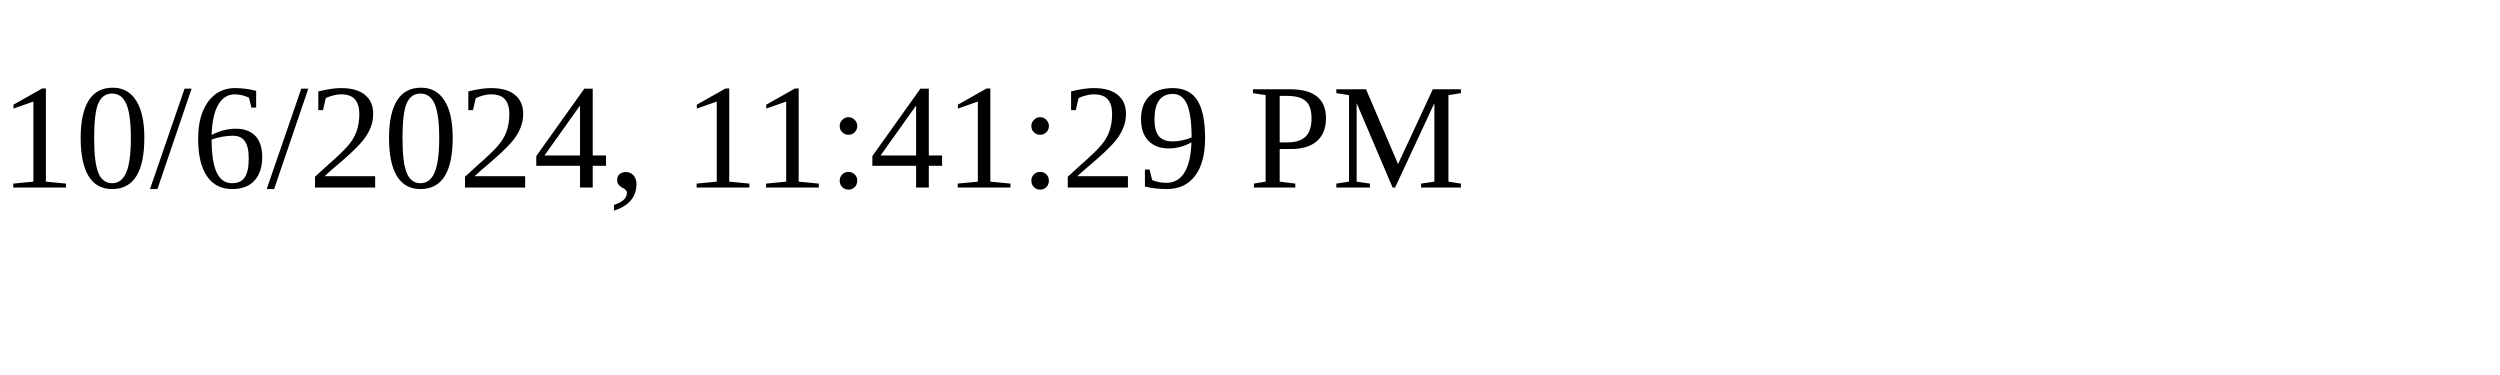
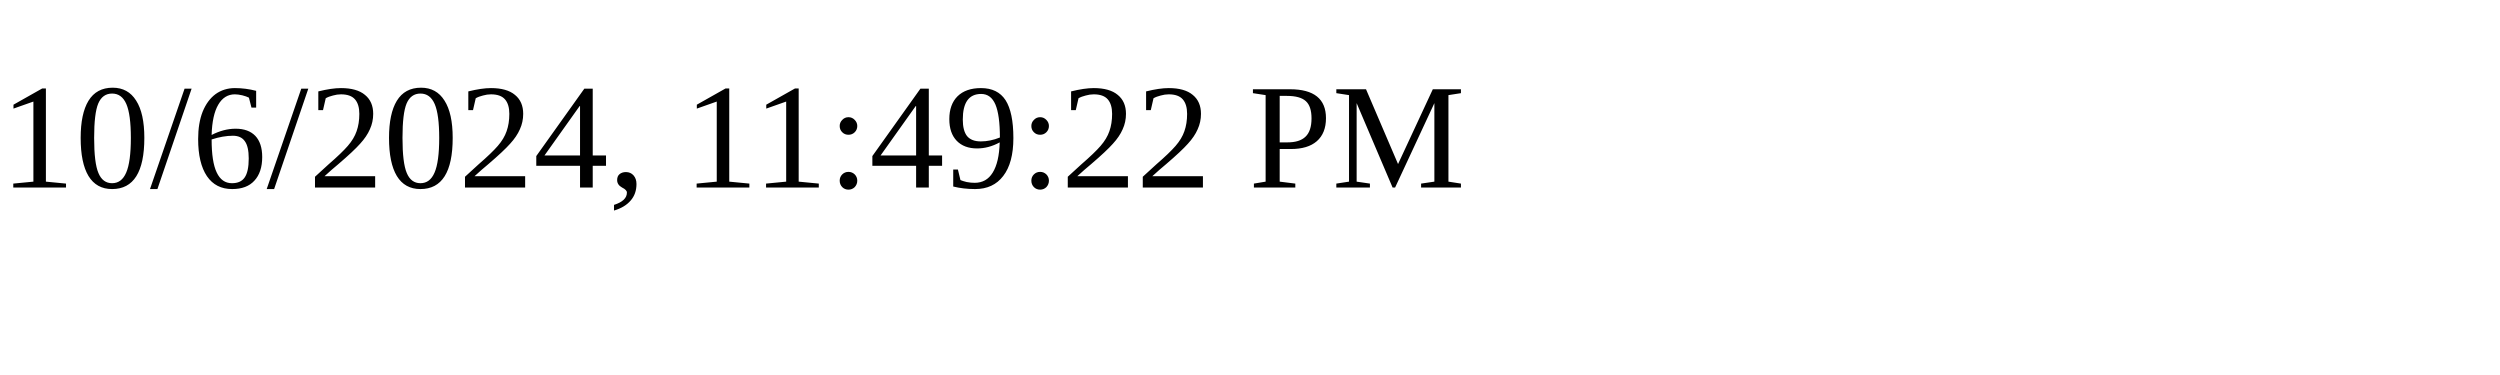
<svg xmlns="http://www.w3.org/2000/svg" height="30" width="200">
-   <text x="0" y="15">10/6/2024, 11:41:29 PM</text>
+   <text x="0" y="15">10/6/2024, 11:49:22 PM</text>
</svg>
